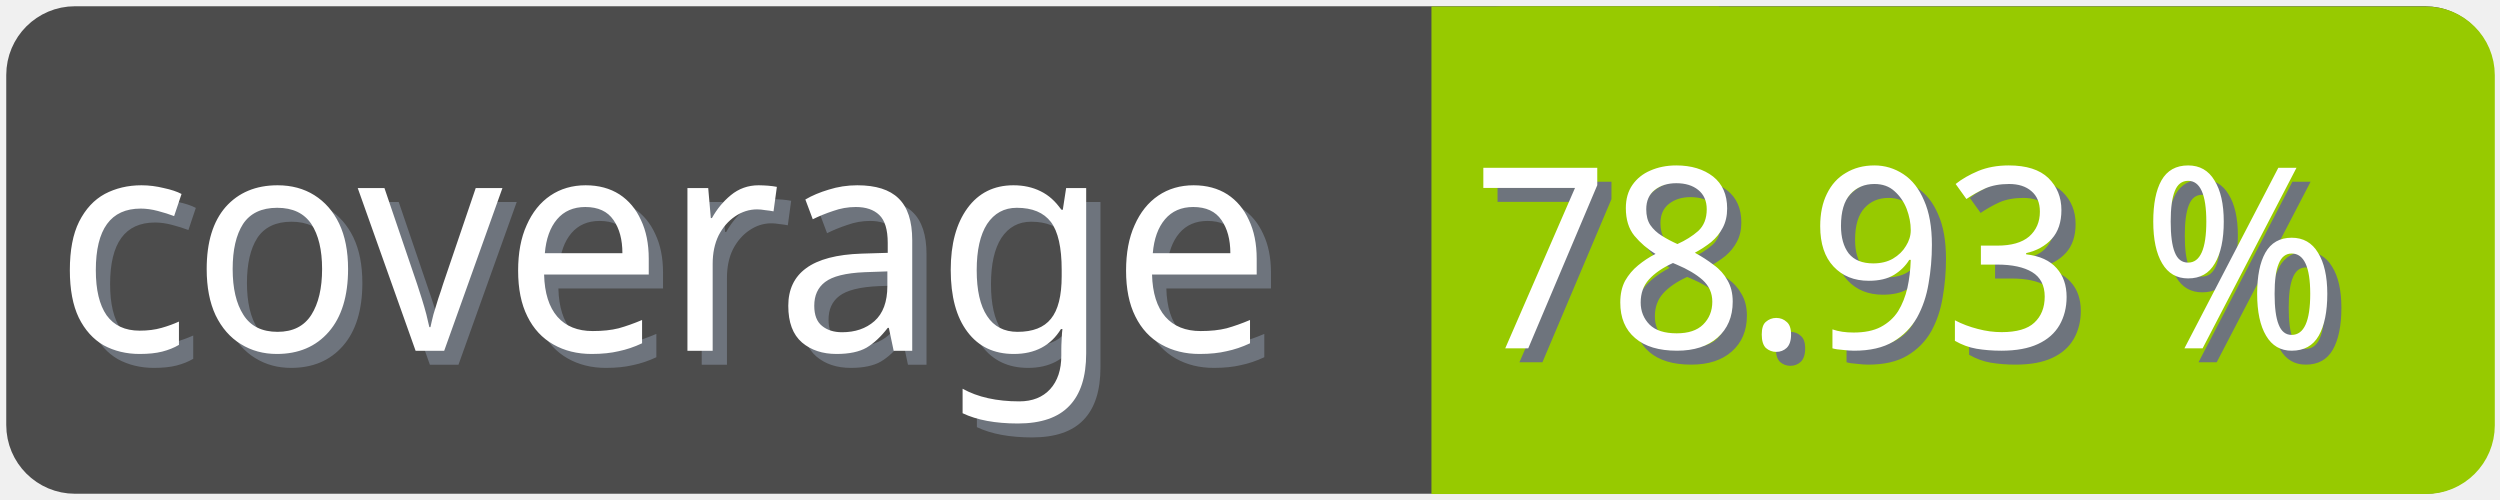
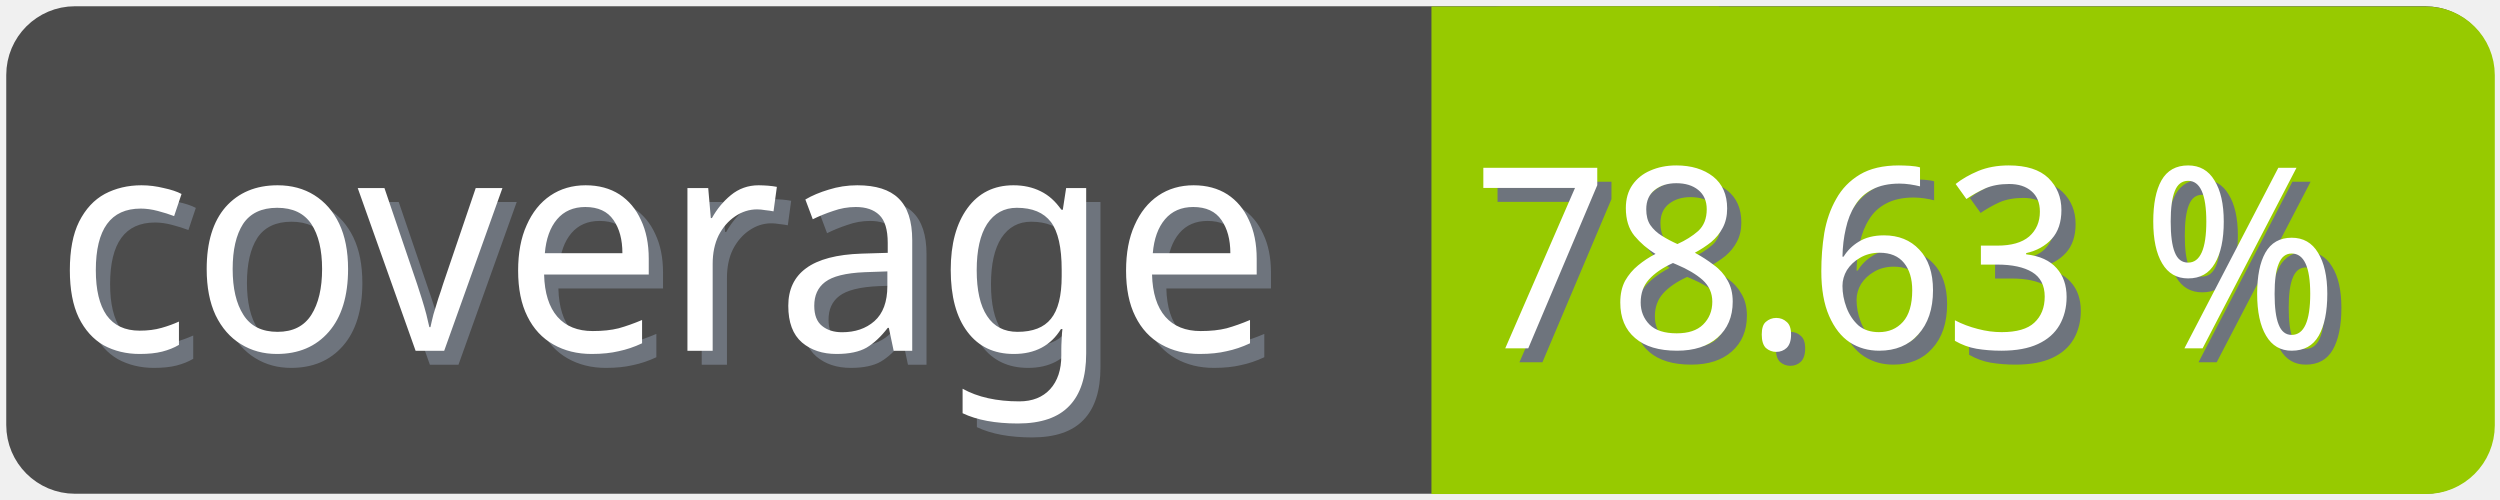
<svg xmlns="http://www.w3.org/2000/svg" width="100" height="20">
  <g>
    <rect fill="none" id="canvas_background" height="22" width="102" y="-1" x="-1" />
  </g>
  <g>
    <rect rx="2" id="svg_1" height="18" width="98" y="1" x="1" stroke-width="1.5" stroke="#4c4c4c" fill="#4c4c4c" />
    <text transform="matrix(0.95, 0, 0, 1.01133, 0.0809801, -0.0237383)" font-weight="normal" xml:space="preserve" text-anchor="start" font-family="'Trebuchet MS', Gadget, sans-serif" font-size="12" id="svg_8" y="14.45" x="2.8" stroke-width="0" stroke="#4c4c4c" fill="#6e747d">coverage</text>
    <text transform="matrix(0.95, 0, 0, 1.01133, 0.0809801, -0.0237383)" font-weight="normal" xml:space="preserve" text-anchor="start" font-family="'Trebuchet MS', Gadget, sans-serif" font-size="12" id="svg_3" y="13.9" x="2.2" stroke-width="0" stroke="#4c4c4c" fill="#ffffff">coverage</text>
    <rect rx="2" id="svg_5" height="18" width="40.905" y="1.011" x="58.137" stroke-width="1.5" stroke="#97ca00" fill="#97ca00" />
    <rect id="svg_7" height="18" width="10" y="1.011" x="58.008" stroke-width="1.5" stroke="#97ca00" fill="#97ca00" />
-     <text transform="matrix(0.95, 0, 0, 1.01133, 0.0809801, -0.0237383)" font-weight="normal" xml:space="preserve" text-anchor="end" font-family="'Trebuchet MS', Gadget, sans-serif" font-size="10" id="svg_10" y="14.35" x="99" stroke-width="0" stroke="#4c4c4c" fill="#6e747d">78.93 %</text>
-     <text transform="matrix(0.95, 0, 0, 1.01133, 0.0809801, -0.0237383)" font-weight="normal" xml:space="preserve" text-anchor="end" font-family="'Trebuchet MS', Gadget, sans-serif" font-size="10" id="svg_9" y="13.8" x="98.4" stroke-width="0" stroke="#4c4c4c" fill="#ffffff">78.93 %</text>
+     <text transform="matrix(0.95, 0, 0, 1.01133, 0.0809801, -0.0237383)" font-weight="normal" xml:space="preserve" text-anchor="end" font-family="'Trebuchet MS', Gadget, sans-serif" font-size="10" id="svg_10" y="14.35" x="99" stroke-width="0" stroke="#4c4c4c" fill="#6e747d">78.63 %</text>
+     <text transform="matrix(0.95, 0, 0, 1.01133, 0.0809801, -0.0237383)" font-weight="normal" xml:space="preserve" text-anchor="end" font-family="'Trebuchet MS', Gadget, sans-serif" font-size="10" id="svg_9" y="13.8" x="98.4" stroke-width="0" stroke="#4c4c4c" fill="#ffffff">78.63 %</text>
  </g>
</svg>
